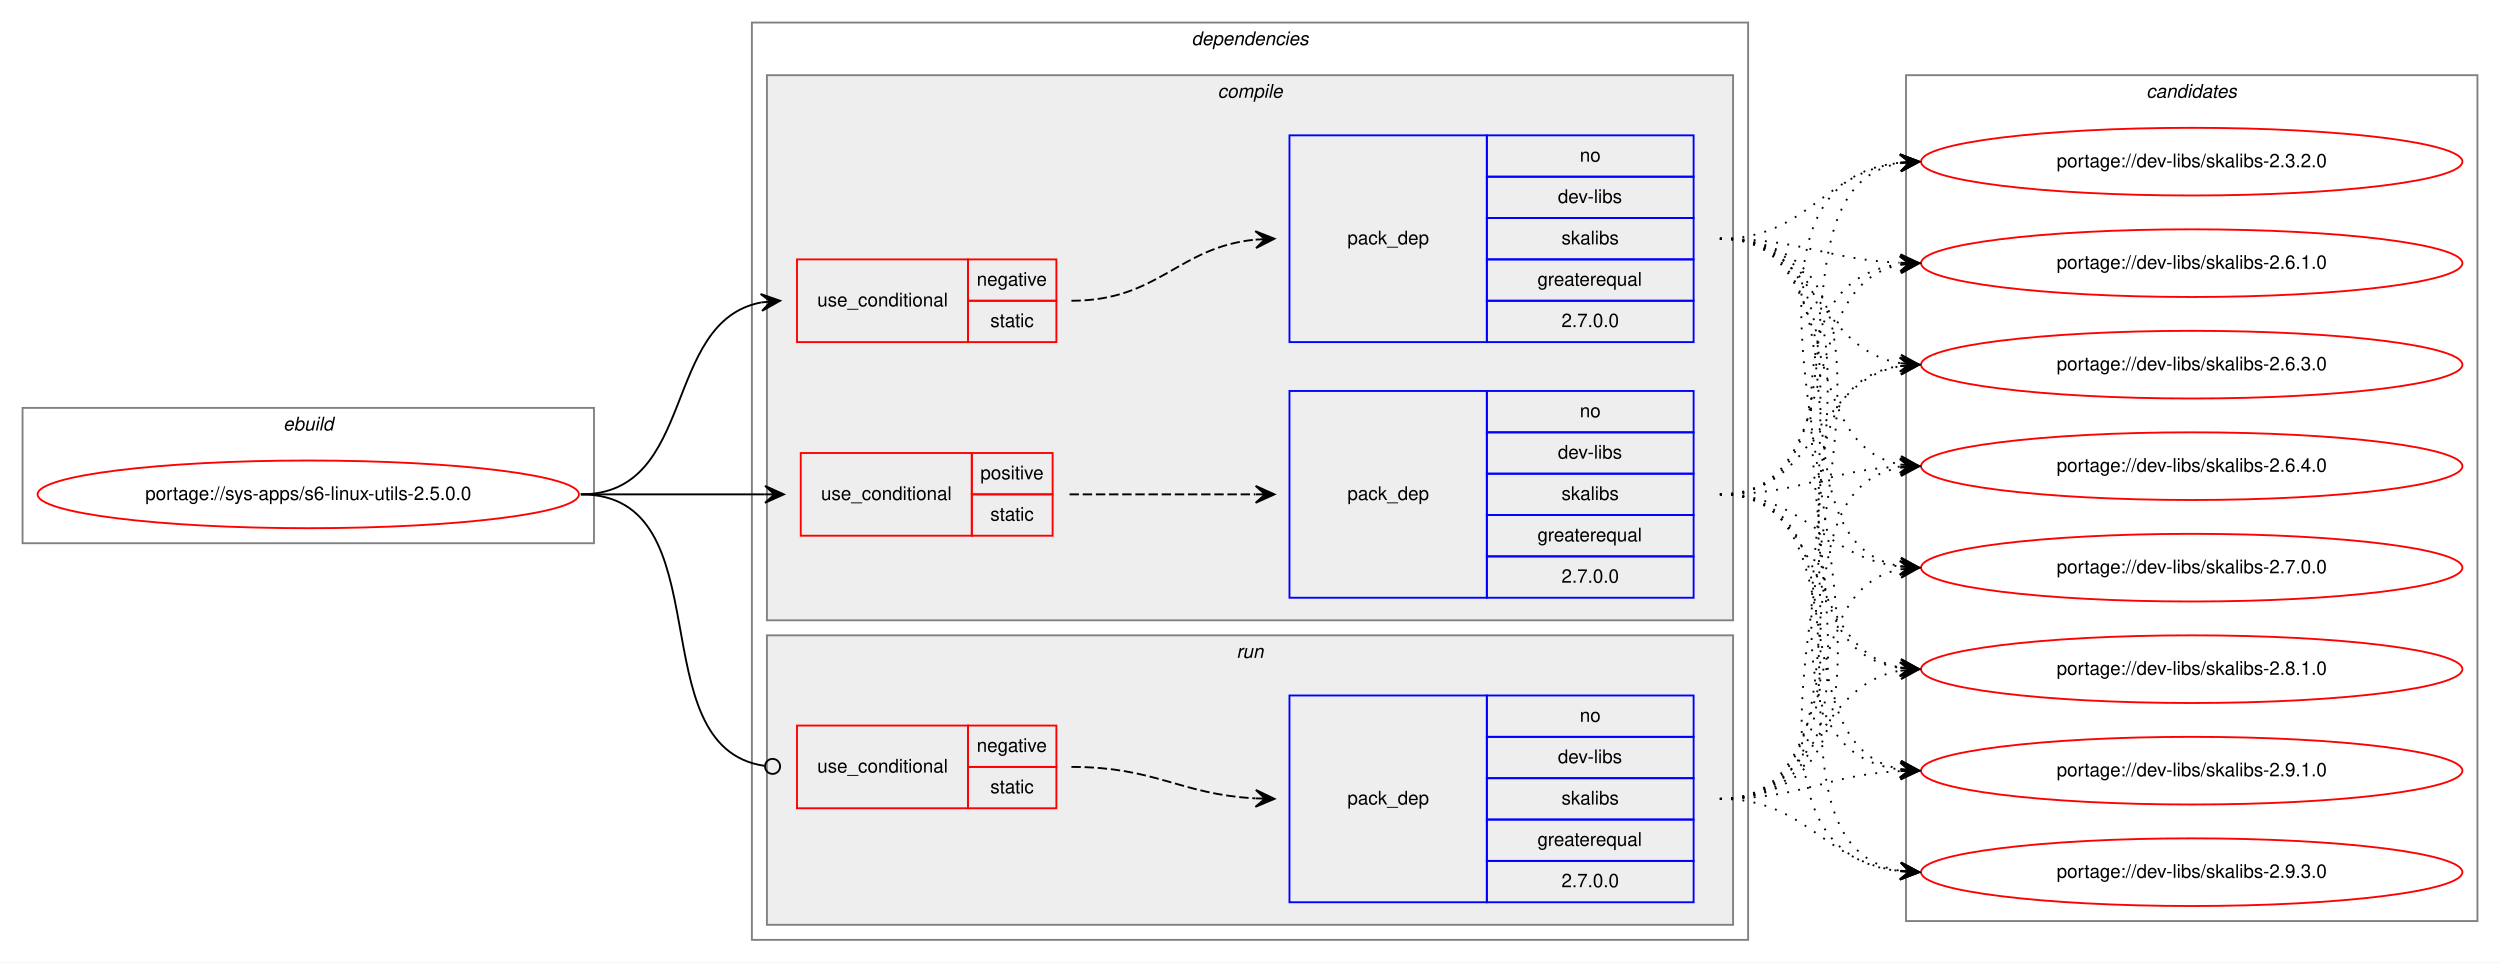
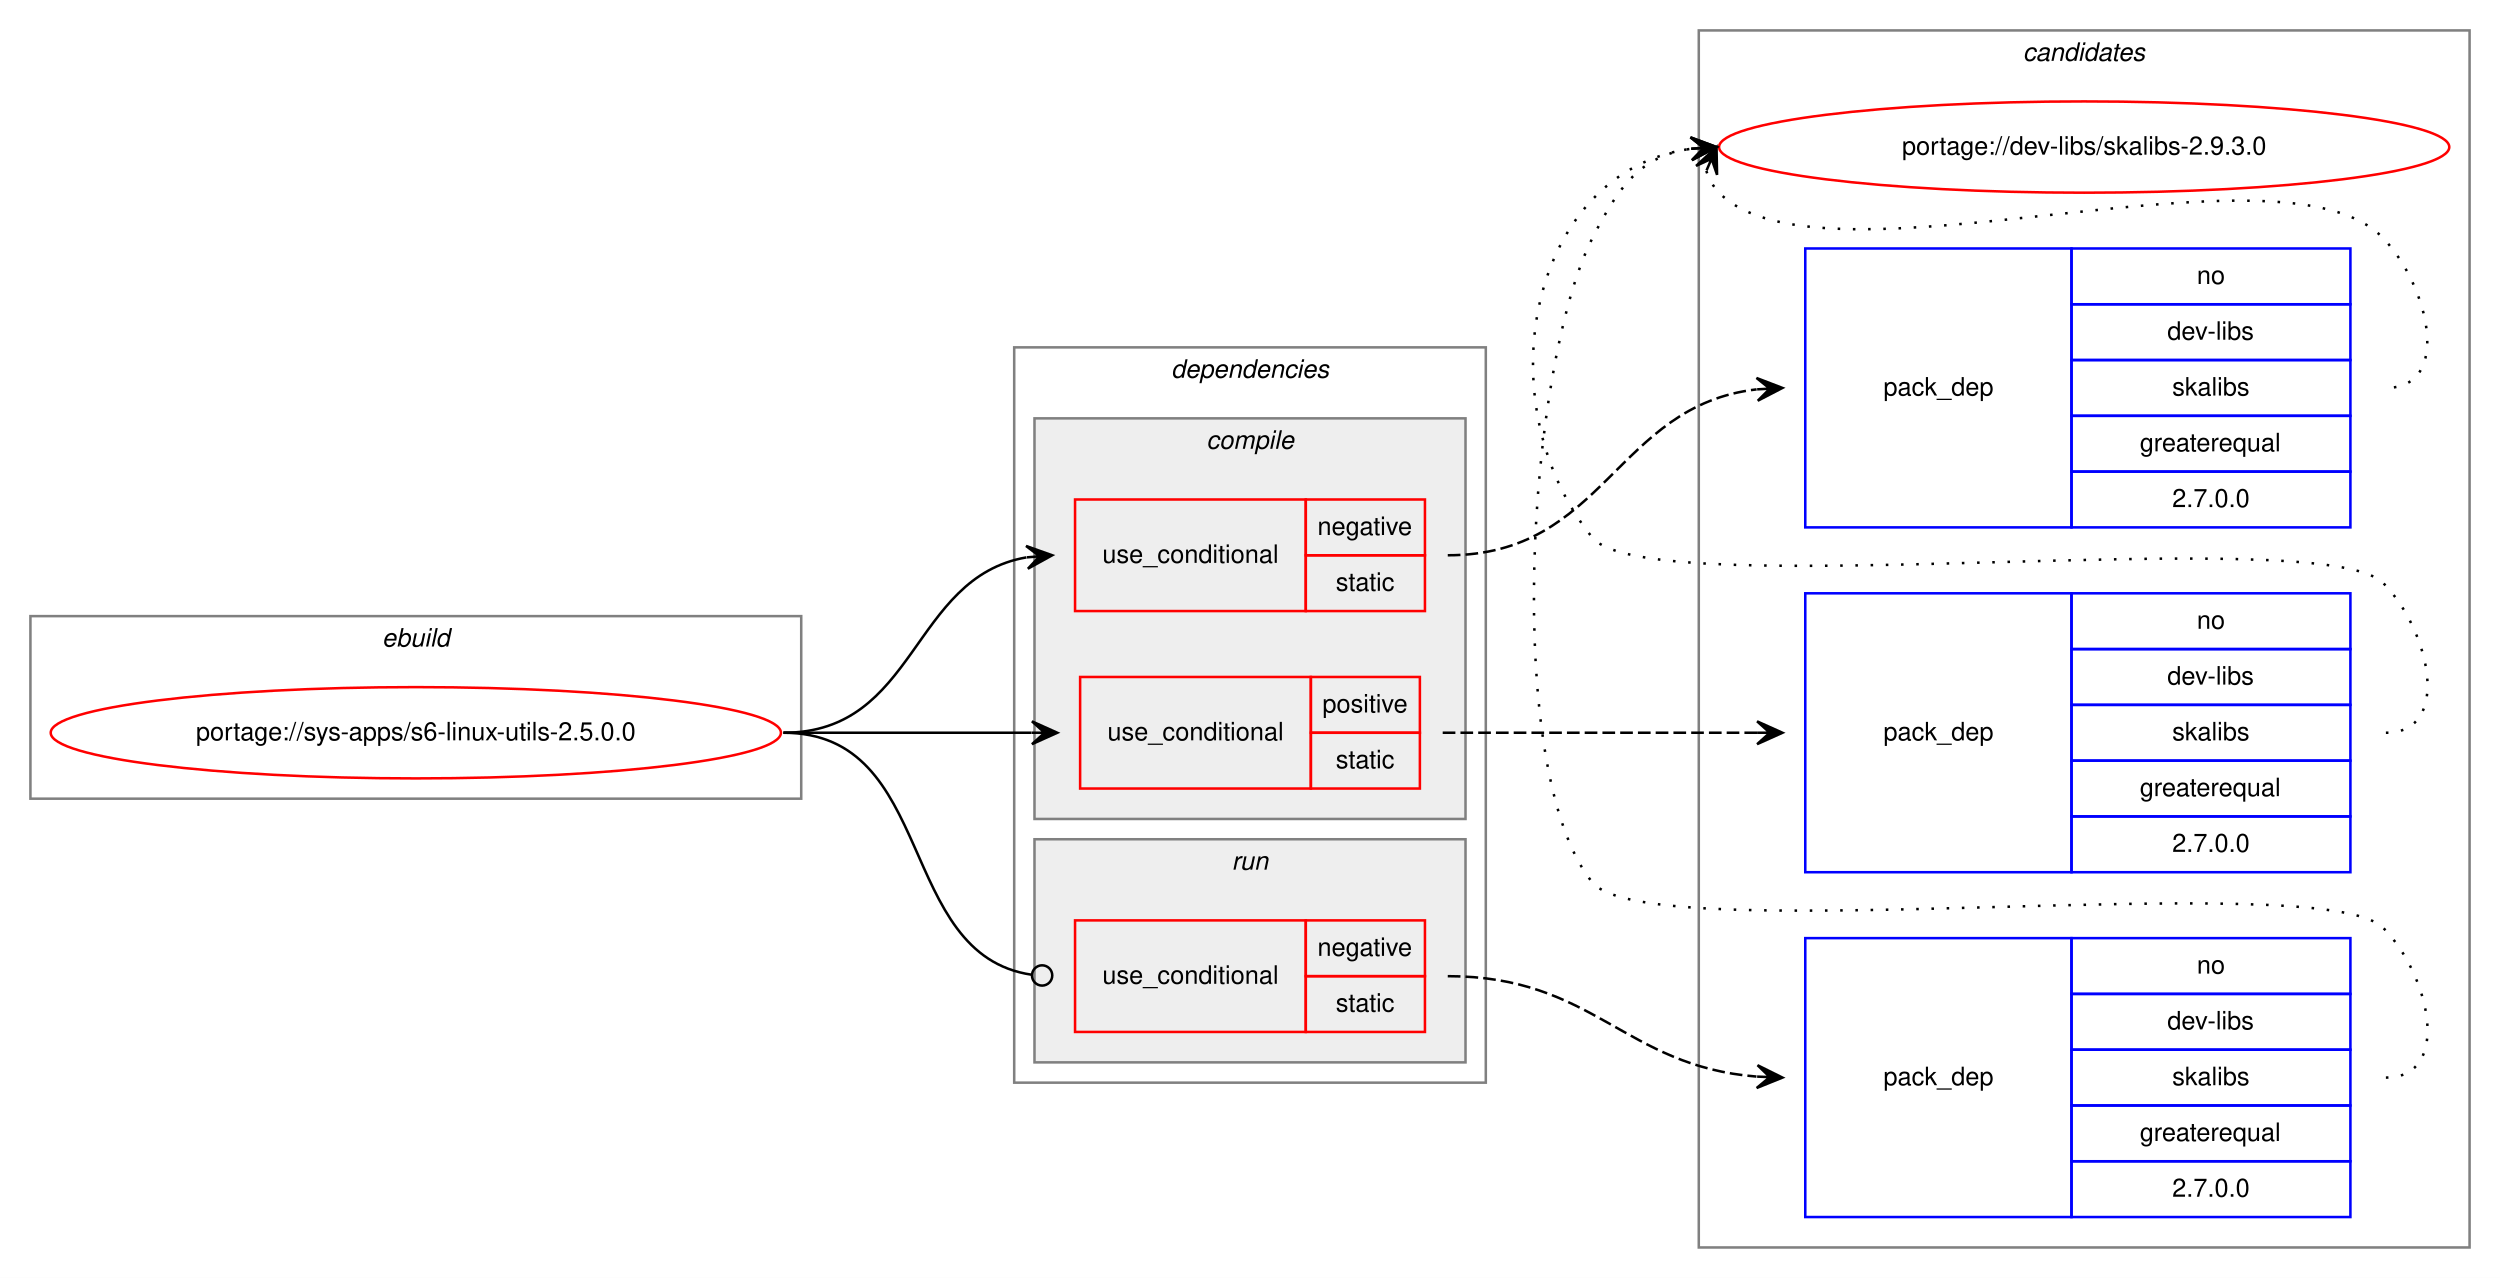
- <svg xmlns="http://www.w3.org/2000/svg" xmlns:xlink="http://www.w3.org/1999/xlink" width="1330pt" height="512pt" viewBox="0.00 0.00 1330.00 512.00">
-   <g id="graph0" class="graph" transform="scale(1 1) rotate(0) translate(4 508)">
-     <polygon fill="white" stroke="transparent" points="-4,4 -4,-508 1326,-508 1326,4 -4,4" />
+ <svg xmlns="http://www.w3.org/2000/svg" xmlns:xlink="http://www.w3.org/1999/xlink" width="986pt" height="504pt" viewBox="0.00 0.00 986.00 504.00">
+   <g id="graph0" class="graph" transform="scale(1 1) rotate(0) translate(4 500)">
+     <polygon fill="white" stroke="transparent" points="-4,4 -4,-500 982,-500 982,4 -4,4" />
    <g id="clust1" class="cluster">
-       <polygon fill="none" stroke="gray" points="8,-219 8,-291 312,-291 312,-219 8,-219" />
-       <text text-anchor="start" x="146.66" y="-279" font-family="Helvetica,sans-Serif" font-style="italic" font-size="10.00">ebuild</text>
+       <polygon fill="none" stroke="gray" points="8,-185 8,-257 312,-257 312,-185 8,-185" />
+       <text text-anchor="start" x="146.66" y="-245" font-family="Helvetica,sans-Serif" font-style="italic" font-size="10.00">ebuild</text>
+     </g>
+     <g id="clust12" class="cluster">
+       <polygon fill="none" stroke="gray" points="666,-8 666,-488 970,-488 970,-8 666,-8" />
+       <text text-anchor="start" x="793.82" y="-476" font-family="Helvetica,sans-Serif" font-style="italic" font-size="10.00">candidates</text>
    </g>
    <g id="clust2" class="cluster">
-       <polygon fill="none" stroke="gray" points="396,-8 396,-496 926,-496 926,-8 396,-8" />
-       <text text-anchor="start" x="629.88" y="-484" font-family="Helvetica,sans-Serif" font-style="italic" font-size="10.00">dependencies</text>
+       <polygon fill="none" stroke="gray" points="396,-73 396,-363 582,-363 582,-73 396,-73" />
+       <text text-anchor="start" x="457.88" y="-351" font-family="Helvetica,sans-Serif" font-style="italic" font-size="10.00">dependencies</text>
+     </g>
+     <g id="clust9" class="cluster">
+       <polygon fill="#eeeeee" stroke="gray" points="404,-81 404,-169 574,-169 574,-81 404,-81" />
+       <text text-anchor="start" x="481.78" y="-157" font-family="Helvetica,sans-Serif" font-style="italic" font-size="10.00">run</text>
    </g>
    <g id="clust3" class="cluster">
-       <polygon fill="#eeeeee" stroke="gray" points="404,-178 404,-468 918,-468 918,-178 404,-178" />
-       <text text-anchor="start" x="643.78" y="-456" font-family="Helvetica,sans-Serif" font-style="italic" font-size="10.00">compile</text>
-     </g>
-     <g id="clust9" class="cluster">
-       <polygon fill="#eeeeee" stroke="gray" points="404,-16 404,-170 918,-170 918,-16 404,-16" />
-       <text text-anchor="start" x="653.78" y="-158" font-family="Helvetica,sans-Serif" font-style="italic" font-size="10.00">run</text>
-     </g>
-     <g id="clust12" class="cluster">
-       <polygon fill="none" stroke="gray" points="1010,-18 1010,-468 1314,-468 1314,-18 1010,-18" />
-       <text text-anchor="start" x="1137.82" y="-456" font-family="Helvetica,sans-Serif" font-style="italic" font-size="10.00">candidates</text>
+       <polygon fill="#eeeeee" stroke="gray" points="404,-177 404,-335 574,-335 574,-177 404,-177" />
+       <text text-anchor="start" x="471.78" y="-323" font-family="Helvetica,sans-Serif" font-style="italic" font-size="10.00">compile</text>
    </g>
    <g id="node1" class="node">
      <g id="a_node1">
        <a xlink:href="../sys-apps/s6-linux-utils-2.5.0.0.svg" xlink:title="portage://sys-apps/s6-linux-utils-2.5.0.0">
-           <ellipse fill="none" stroke="red" cx="160" cy="-245" rx="144" ry="18" />
-           <text text-anchor="middle" x="160" y="-242" font-family="Helvetica,sans-Serif" font-size="10.00">portage://sys-apps/s6-linux-utils-2.5.0.0</text>
+           <ellipse fill="none" stroke="red" cx="160" cy="-211" rx="144" ry="18" />
+           <text text-anchor="middle" x="160" y="-208" font-family="Helvetica,sans-Serif" font-size="10.00">portage://sys-apps/s6-linux-utils-2.5.0.0</text>
        </a>
      </g>
    </g>
    <g id="node2" class="node">
-       <polygon fill="none" stroke="red" points="420,-326 420,-370 511,-370 511,-326 420,-326" />
-       <text text-anchor="start" x="430.77" y="-345" font-family="Helvetica,sans-Serif" font-size="10.00">use_conditional</text>
-       <polygon fill="none" stroke="red" points="511,-348 511,-370 558,-370 558,-348 511,-348" />
-       <text text-anchor="start" x="515.6" y="-356" font-family="Helvetica,sans-Serif" font-size="10.00">negative</text>
-       <polygon fill="none" stroke="red" points="511,-326 511,-348 558,-348 558,-326 511,-326" />
-       <text text-anchor="start" x="522.83" y="-334" font-family="Helvetica,sans-Serif" font-size="10.00">static</text>
+       <polygon fill="none" stroke="red" points="420,-259 420,-303 511,-303 511,-259 420,-259" />
+       <text text-anchor="start" x="430.77" y="-278" font-family="Helvetica,sans-Serif" font-size="10.00">use_conditional</text>
+       <polygon fill="none" stroke="red" points="511,-281 511,-303 558,-303 558,-281 511,-281" />
+       <text text-anchor="start" x="515.6" y="-289" font-family="Helvetica,sans-Serif" font-size="10.00">negative</text>
+       <polygon fill="none" stroke="red" points="511,-259 511,-281 558,-281 558,-259 511,-259" />
+       <text text-anchor="start" x="522.83" y="-267" font-family="Helvetica,sans-Serif" font-size="10.00">static</text>
    </g>
    <g id="edge2" class="edge">
-       <path fill="none" stroke="black" d="M305,-245C367.1,-245 347.81,-337.04 401.01,-347.11" />
-       <polygon fill="black" stroke="black" points="411,-348 400.64,-351.59 406.02,-347.56 401.04,-347.11 401.04,-347.11 401.04,-347.11 406.02,-347.56 401.44,-342.63 411,-348 411,-348" />
+       <path fill="none" stroke="black" d="M305,-211C357.82,-211 355.17,-272.27 400.84,-280.17" />
+       <polygon fill="black" stroke="black" points="411,-281 400.67,-284.67 406.02,-280.59 401.03,-280.18 401.03,-280.18 401.03,-280.18 406.02,-280.59 401.4,-275.7 411,-281 411,-281" />
    </g>
    <g id="node4" class="node">
-       <polygon fill="none" stroke="red" points="422,-223 422,-267 513,-267 513,-223 422,-223" />
-       <text text-anchor="start" x="432.77" y="-242" font-family="Helvetica,sans-Serif" font-size="10.00">use_conditional</text>
-       <polygon fill="none" stroke="red" points="513,-245 513,-267 556,-267 556,-245 513,-245" />
-       <text text-anchor="start" x="517.55" y="-253" font-family="Helvetica,sans-Serif" font-size="10.00">positive</text>
-       <polygon fill="none" stroke="red" points="513,-223 513,-245 556,-245 556,-223 513,-223" />
-       <text text-anchor="start" x="522.83" y="-231" font-family="Helvetica,sans-Serif" font-size="10.00">static</text>
+       <polygon fill="none" stroke="red" points="422,-189 422,-233 513,-233 513,-189 422,-189" />
+       <text text-anchor="start" x="432.77" y="-208" font-family="Helvetica,sans-Serif" font-size="10.00">use_conditional</text>
+       <polygon fill="none" stroke="red" points="513,-211 513,-233 556,-233 556,-211 513,-211" />
+       <text text-anchor="start" x="517.55" y="-219" font-family="Helvetica,sans-Serif" font-size="10.00">positive</text>
+       <polygon fill="none" stroke="red" points="513,-189 513,-211 556,-211 556,-189 513,-189" />
+       <text text-anchor="start" x="522.83" y="-197" font-family="Helvetica,sans-Serif" font-size="10.00">static</text>
    </g>
    <g id="edge4" class="edge">
-       <path fill="none" stroke="black" d="M305,-245C349.44,-245 363.02,-245 402.88,-245" />
-       <polygon fill="black" stroke="black" points="413,-245 403,-249.5 408,-245 403,-245 403,-245 403,-245 408,-245 403,-240.5 413,-245 413,-245" />
+       <path fill="none" stroke="black" d="M305,-211C349.44,-211 363.02,-211 402.88,-211" />
+       <polygon fill="black" stroke="black" points="413,-211 403,-215.5 408,-211 403,-211 403,-211 403,-211 408,-211 403,-206.5 413,-211 413,-211" />
    </g>
    <g id="node6" class="node">
-       <polygon fill="none" stroke="red" points="420,-78 420,-122 511,-122 511,-78 420,-78" />
-       <text text-anchor="start" x="430.77" y="-97" font-family="Helvetica,sans-Serif" font-size="10.00">use_conditional</text>
-       <polygon fill="none" stroke="red" points="511,-100 511,-122 558,-122 558,-100 511,-100" />
-       <text text-anchor="start" x="515.6" y="-108" font-family="Helvetica,sans-Serif" font-size="10.00">negative</text>
-       <polygon fill="none" stroke="red" points="511,-78 511,-100 558,-100 558,-78 511,-78" />
-       <text text-anchor="start" x="522.83" y="-86" font-family="Helvetica,sans-Serif" font-size="10.00">static</text>
+       <polygon fill="none" stroke="red" points="420,-93 420,-137 511,-137 511,-93 420,-93" />
+       <text text-anchor="start" x="430.77" y="-112" font-family="Helvetica,sans-Serif" font-size="10.00">use_conditional</text>
+       <polygon fill="none" stroke="red" points="511,-115 511,-137 558,-137 558,-115 511,-115" />
+       <text text-anchor="start" x="515.6" y="-123" font-family="Helvetica,sans-Serif" font-size="10.00">negative</text>
+       <polygon fill="none" stroke="red" points="511,-93 511,-115 558,-115 558,-93 511,-93" />
+       <text text-anchor="start" x="522.83" y="-101" font-family="Helvetica,sans-Serif" font-size="10.00">static</text>
    </g>
    <g id="edge6" class="edge">
-       <path fill="none" stroke="black" d="M305,-245C381.87,-245 334.97,-110.56 402.65,-100.58" />
-       <ellipse fill="none" stroke="black" cx="407.01" cy="-100.28" rx="4" ry="4" />
+       <path fill="none" stroke="black" d="M305,-211C365.7,-211 349.17,-123.43 402.93,-115.56" />
+       <ellipse fill="none" stroke="black" cx="407.01" cy="-115.28" rx="4" ry="4" />
    </g>
    <g id="node3" class="node">
-       <polygon fill="none" stroke="blue" points="682,-326 682,-436 787,-436 787,-326 682,-326" />
-       <text text-anchor="start" x="712.82" y="-378" font-family="Helvetica,sans-Serif" font-size="10.00">pack_dep</text>
-       <polygon fill="none" stroke="blue" points="787,-414 787,-436 897,-436 897,-414 787,-414" />
-       <text text-anchor="start" x="836.44" y="-422" font-family="Helvetica,sans-Serif" font-size="10.00">no</text>
-       <polygon fill="none" stroke="blue" points="787,-392 787,-414 897,-414 897,-392 787,-392" />
-       <text text-anchor="start" x="824.78" y="-400" font-family="Helvetica,sans-Serif" font-size="10.00">dev-libs</text>
-       <polygon fill="none" stroke="blue" points="787,-370 787,-392 897,-392 897,-370 787,-370" />
-       <text text-anchor="start" x="826.72" y="-378" font-family="Helvetica,sans-Serif" font-size="10.00">skalibs</text>
-       <polygon fill="none" stroke="blue" points="787,-348 787,-370 897,-370 897,-348 787,-348" />
-       <text text-anchor="start" x="813.94" y="-356" font-family="Helvetica,sans-Serif" font-size="10.00">greaterequal</text>
-       <polygon fill="none" stroke="blue" points="787,-326 787,-348 897,-348 897,-326 787,-326" />
-       <text text-anchor="start" x="826.71" y="-334" font-family="Helvetica,sans-Serif" font-size="10.00">2.7.0.0</text>
+       <polygon fill="none" stroke="blue" points="708,-292 708,-402 813,-402 813,-292 708,-292" />
+       <text text-anchor="start" x="738.82" y="-344" font-family="Helvetica,sans-Serif" font-size="10.00">pack_dep</text>
+       <polygon fill="none" stroke="blue" points="813,-380 813,-402 923,-402 923,-380 813,-380" />
+       <text text-anchor="start" x="862.44" y="-388" font-family="Helvetica,sans-Serif" font-size="10.00">no</text>
+       <polygon fill="none" stroke="blue" points="813,-358 813,-380 923,-380 923,-358 813,-358" />
+       <text text-anchor="start" x="850.78" y="-366" font-family="Helvetica,sans-Serif" font-size="10.00">dev-libs</text>
+       <polygon fill="none" stroke="blue" points="813,-336 813,-358 923,-358 923,-336 813,-336" />
+       <text text-anchor="start" x="852.72" y="-344" font-family="Helvetica,sans-Serif" font-size="10.00">skalibs</text>
+       <polygon fill="none" stroke="blue" points="813,-314 813,-336 923,-336 923,-314 813,-314" />
+       <text text-anchor="start" x="839.94" y="-322" font-family="Helvetica,sans-Serif" font-size="10.00">greaterequal</text>
+       <polygon fill="none" stroke="blue" points="813,-292 813,-314 923,-314 923,-292 813,-292" />
+       <text text-anchor="start" x="852.71" y="-300" font-family="Helvetica,sans-Serif" font-size="10.00">2.7.0.0</text>
    </g>
    <g id="edge1" class="edge">
-       <path fill="none" stroke="black" stroke-dasharray="5,2" d="M566,-348C612.56,-348 622.49,-376.4 663.75,-380.51" />
-       <polygon fill="black" stroke="black" points="674,-381 663.8,-385.02 669.01,-380.76 664.01,-380.52 664.01,-380.52 664.01,-380.52 669.01,-380.76 664.23,-376.03 674,-381 674,-381" />
+       <path fill="none" stroke="black" stroke-dasharray="5,2" d="M567,-281C629,-281 633.13,-339.98 688.8,-346.43" />
+       <polygon fill="black" stroke="black" points="699,-347 688.76,-350.93 694.01,-346.72 689.02,-346.44 689.02,-346.44 689.02,-346.44 694.01,-346.72 689.27,-341.95 699,-347 699,-347" />
    </g>
    <g id="node8" class="node">
      <g id="a_node8">
-         <a xlink:href="../dev-libs/skalibs-2.3.2.0.svg" xlink:title="portage://dev-libs/skalibs-2.3.2.0">
-           <ellipse fill="none" stroke="red" cx="1162" cy="-422" rx="144" ry="18" />
-           <text text-anchor="middle" x="1162" y="-419" font-family="Helvetica,sans-Serif" font-size="10.00">portage://dev-libs/skalibs-2.3.2.0</text>
+         <a xlink:href="../dev-libs/skalibs-2.9.3.0.svg" xlink:title="portage://dev-libs/skalibs-2.9.3.0">
+           <ellipse fill="none" stroke="red" cx="818" cy="-442" rx="144" ry="18" />
+           <text text-anchor="middle" x="818" y="-439" font-family="Helvetica,sans-Serif" font-size="10.00">portage://dev-libs/skalibs-2.9.3.0</text>
        </a>
      </g>
    </g>
    <g id="edge7" class="edge">
-       <path fill="none" stroke="black" stroke-dasharray="1,5" d="M911,-381C957.96,-381 965.56,-416.44 1006.99,-421.42" />
-       <polygon fill="black" stroke="black" points="1017,-422 1006.76,-425.91 1012.01,-421.71 1007.02,-421.42 1007.02,-421.42 1007.02,-421.42 1012.01,-421.71 1007.28,-416.93 1017,-422 1017,-422" />
+       <path fill="none" stroke="black" stroke-dasharray="1,5" d="M668.98,-432.58C669.95,-429.46 671.8,-426.23 674,-424 715,-382.46 895.81,-448.32 936,-406 954.06,-386.98 963.23,-347 937,-347" />
+       <polygon fill="black" stroke="black" points="673,-442 664.94,-434.57 671.04,-437.4 669.07,-432.8 669.07,-432.8 669.07,-432.8 671.04,-437.4 673.21,-431.04 673,-442 673,-442" />
    </g>
-     <g id="node9" class="node">
-       <g id="a_node9">
-         <a xlink:href="../dev-libs/skalibs-2.6.1.0.svg" xlink:title="portage://dev-libs/skalibs-2.6.1.0">
-           <ellipse fill="none" stroke="red" cx="1162" cy="-368" rx="144" ry="18" />
-           <text text-anchor="middle" x="1162" y="-365" font-family="Helvetica,sans-Serif" font-size="10.00">portage://dev-libs/skalibs-2.6.1.0</text>
-         </a>
-       </g>
+     <g id="node5" class="node">
+       <polygon fill="none" stroke="blue" points="708,-156 708,-266 813,-266 813,-156 708,-156" />
+       <text text-anchor="start" x="738.82" y="-208" font-family="Helvetica,sans-Serif" font-size="10.00">pack_dep</text>
+       <polygon fill="none" stroke="blue" points="813,-244 813,-266 923,-266 923,-244 813,-244" />
+       <text text-anchor="start" x="862.44" y="-252" font-family="Helvetica,sans-Serif" font-size="10.00">no</text>
+       <polygon fill="none" stroke="blue" points="813,-222 813,-244 923,-244 923,-222 813,-222" />
+       <text text-anchor="start" x="850.78" y="-230" font-family="Helvetica,sans-Serif" font-size="10.00">dev-libs</text>
+       <polygon fill="none" stroke="blue" points="813,-200 813,-222 923,-222 923,-200 813,-200" />
+       <text text-anchor="start" x="852.72" y="-208" font-family="Helvetica,sans-Serif" font-size="10.00">skalibs</text>
+       <polygon fill="none" stroke="blue" points="813,-178 813,-200 923,-200 923,-178 813,-178" />
+       <text text-anchor="start" x="839.94" y="-186" font-family="Helvetica,sans-Serif" font-size="10.00">greaterequal</text>
+       <polygon fill="none" stroke="blue" points="813,-156 813,-178 923,-178 923,-156 813,-156" />
+       <text text-anchor="start" x="852.71" y="-164" font-family="Helvetica,sans-Serif" font-size="10.00">2.7.0.0</text>
+     </g>
+     <g id="edge3" class="edge">
+       <path fill="none" stroke="black" stroke-dasharray="5,2" d="M565,-211C621.07,-211 637.55,-211 688.97,-211" />
+       <polygon fill="black" stroke="black" points="699,-211 689,-215.5 694,-211 689,-211 689,-211 689,-211 694,-211 689,-206.5 699,-211 699,-211" />
    </g>
    <g id="edge8" class="edge">
-       <path fill="none" stroke="black" stroke-dasharray="1,5" d="M911,-381C954.76,-381 967.58,-369.95 1006.51,-368.23" />
-       <polygon fill="black" stroke="black" points="1017,-368 1007.1,-372.71 1012,-368.11 1007,-368.22 1007,-368.22 1007,-368.22 1012,-368.11 1006.91,-363.72 1017,-368 1017,-368" />
+       <path fill="none" stroke="black" stroke-dasharray="1,5" d="M937,-211C963.23,-211 954.39,-251.3 936,-270 911.65,-294.75 645.83,-261 624,-288 581.05,-341.13 599.15,-432.52 662.83,-441.31" />
+       <polygon fill="black" stroke="black" points="673,-442 662.72,-445.82 668.01,-441.66 663.02,-441.33 663.02,-441.33 663.02,-441.33 668.01,-441.66 663.33,-436.84 673,-442 673,-442" />
    </g>
-     <g id="node10" class="node">
-       <g id="a_node10">
-         <a xlink:href="../dev-libs/skalibs-2.6.3.0.svg" xlink:title="portage://dev-libs/skalibs-2.6.3.0">
-           <ellipse fill="none" stroke="red" cx="1162" cy="-314" rx="144" ry="18" />
-           <text text-anchor="middle" x="1162" y="-311" font-family="Helvetica,sans-Serif" font-size="10.00">portage://dev-libs/skalibs-2.6.3.0</text>
-         </a>
-       </g>
+     <g id="node7" class="node">
+       <polygon fill="none" stroke="blue" points="708,-20 708,-130 813,-130 813,-20 708,-20" />
+       <text text-anchor="start" x="738.82" y="-72" font-family="Helvetica,sans-Serif" font-size="10.00">pack_dep</text>
+       <polygon fill="none" stroke="blue" points="813,-108 813,-130 923,-130 923,-108 813,-108" />
+       <text text-anchor="start" x="862.44" y="-116" font-family="Helvetica,sans-Serif" font-size="10.00">no</text>
+       <polygon fill="none" stroke="blue" points="813,-86 813,-108 923,-108 923,-86 813,-86" />
+       <text text-anchor="start" x="850.78" y="-94" font-family="Helvetica,sans-Serif" font-size="10.00">dev-libs</text>
+       <polygon fill="none" stroke="blue" points="813,-64 813,-86 923,-86 923,-64 813,-64" />
+       <text text-anchor="start" x="852.72" y="-72" font-family="Helvetica,sans-Serif" font-size="10.00">skalibs</text>
+       <polygon fill="none" stroke="blue" points="813,-42 813,-64 923,-64 923,-42 813,-42" />
+       <text text-anchor="start" x="839.94" y="-50" font-family="Helvetica,sans-Serif" font-size="10.00">greaterequal</text>
+       <polygon fill="none" stroke="blue" points="813,-20 813,-42 923,-42 923,-20 813,-20" />
+       <text text-anchor="start" x="852.71" y="-28" font-family="Helvetica,sans-Serif" font-size="10.00">2.7.0.0</text>
+     </g>
+     <g id="edge5" class="edge">
+       <path fill="none" stroke="black" stroke-dasharray="5,2" d="M567,-115C624.71,-115 636.42,-79.55 688.74,-75.4" />
+       <polygon fill="black" stroke="black" points="699,-75 689.18,-79.88 694,-75.19 689.01,-75.39 689.01,-75.39 689.01,-75.39 694,-75.19 688.83,-70.89 699,-75 699,-75" />
    </g>
    <g id="edge9" class="edge">
-       <path fill="none" stroke="black" stroke-dasharray="1,5" d="M911,-381C963.14,-381 961.72,-322.36 1006.95,-314.8" />
-       <polygon fill="black" stroke="black" points="1017,-314 1007.39,-319.28 1012.02,-314.4 1007.03,-314.79 1007.03,-314.79 1007.03,-314.79 1012.02,-314.4 1006.67,-310.31 1017,-314 1017,-314" />
-     </g>
-     <g id="node11" class="node">
-       <g id="a_node11">
-         <a xlink:href="../dev-libs/skalibs-2.6.4.0.svg" xlink:title="portage://dev-libs/skalibs-2.6.4.0">
-           <ellipse fill="none" stroke="red" cx="1162" cy="-260" rx="144" ry="18" />
-           <text text-anchor="middle" x="1162" y="-257" font-family="Helvetica,sans-Serif" font-size="10.00">portage://dev-libs/skalibs-2.6.4.0</text>
-         </a>
-       </g>
-     </g>
-     <g id="edge10" class="edge">
-       <path fill="none" stroke="black" stroke-dasharray="1,5" d="M911,-381C978.86,-381 948.98,-271.98 1006.92,-260.9" />
-       <polygon fill="black" stroke="black" points="1017,-260 1007.44,-265.38 1012.02,-260.45 1007.04,-260.89 1007.04,-260.89 1007.04,-260.89 1012.02,-260.45 1006.64,-256.41 1017,-260 1017,-260" />
-     </g>
-     <g id="node12" class="node">
-       <g id="a_node12">
-         <a xlink:href="../dev-libs/skalibs-2.7.0.0.svg" xlink:title="portage://dev-libs/skalibs-2.7.0.0">
-           <ellipse fill="none" stroke="red" cx="1162" cy="-206" rx="144" ry="18" />
-           <text text-anchor="middle" x="1162" y="-203" font-family="Helvetica,sans-Serif" font-size="10.00">portage://dev-libs/skalibs-2.7.0.0</text>
-         </a>
-       </g>
-     </g>
-     <g id="edge11" class="edge">
-       <path fill="none" stroke="black" stroke-dasharray="1,5" d="M911,-381C998.2,-381 932.01,-220.06 1006.63,-206.86" />
-       <polygon fill="black" stroke="black" points="1017,-206 1007.41,-211.31 1012.02,-206.41 1007.03,-206.83 1007.03,-206.83 1007.03,-206.83 1012.02,-206.41 1006.66,-202.34 1017,-206 1017,-206" />
-     </g>
-     <g id="node13" class="node">
-       <g id="a_node13">
-         <a xlink:href="../dev-libs/skalibs-2.8.1.0.svg" xlink:title="portage://dev-libs/skalibs-2.8.1.0">
-           <ellipse fill="none" stroke="red" cx="1162" cy="-152" rx="144" ry="18" />
-           <text text-anchor="middle" x="1162" y="-149" font-family="Helvetica,sans-Serif" font-size="10.00">portage://dev-libs/skalibs-2.8.1.0</text>
-         </a>
-       </g>
-     </g>
-     <g id="edge12" class="edge">
-       <path fill="none" stroke="black" stroke-dasharray="1,5" d="M911,-381C1019.54,-381 912.23,-166.52 1006.86,-152.7" />
-       <polygon fill="black" stroke="black" points="1017,-152 1007.33,-157.18 1012.01,-152.34 1007.02,-152.69 1007.02,-152.69 1007.02,-152.69 1012.01,-152.34 1006.71,-148.2 1017,-152 1017,-152" />
-     </g>
-     <g id="node14" class="node">
-       <g id="a_node14">
-         <a xlink:href="../dev-libs/skalibs-2.9.1.0.svg" xlink:title="portage://dev-libs/skalibs-2.9.1.0">
-           <ellipse fill="none" stroke="red" cx="1162" cy="-98" rx="144" ry="18" />
-           <text text-anchor="middle" x="1162" y="-95" font-family="Helvetica,sans-Serif" font-size="10.00">portage://dev-libs/skalibs-2.9.1.0</text>
-         </a>
-       </g>
-     </g>
-     <g id="edge13" class="edge">
-       <path fill="none" stroke="black" stroke-dasharray="1,5" d="M911,-381C1041.77,-381 891.06,-112.73 1006.98,-98.58" />
-       <polygon fill="black" stroke="black" points="1017,-98 1007.28,-103.07 1012.01,-98.29 1007.02,-98.58 1007.02,-98.58 1007.02,-98.58 1012.01,-98.29 1006.76,-94.09 1017,-98 1017,-98" />
-     </g>
-     <g id="node15" class="node">
-       <g id="a_node15">
-         <a xlink:href="../dev-libs/skalibs-2.9.3.0.svg" xlink:title="portage://dev-libs/skalibs-2.9.3.0">
-           <ellipse fill="none" stroke="red" cx="1162" cy="-44" rx="144" ry="18" />
-           <text text-anchor="middle" x="1162" y="-41" font-family="Helvetica,sans-Serif" font-size="10.00">portage://dev-libs/skalibs-2.9.3.0</text>
-         </a>
-       </g>
-     </g>
-     <g id="edge14" class="edge">
-       <path fill="none" stroke="black" stroke-dasharray="1,5" d="M911,-381C1064.49,-381 869.15,-58.97 1006.96,-44.5" />
-       <polygon fill="black" stroke="black" points="1017,-44 1007.24,-48.99 1012.01,-44.25 1007.01,-44.5 1007.01,-44.5 1007.01,-44.5 1012.01,-44.25 1006.79,-40.01 1017,-44 1017,-44" />
-     </g>
-     <g id="node5" class="node">
-       <polygon fill="none" stroke="blue" points="682,-190 682,-300 787,-300 787,-190 682,-190" />
-       <text text-anchor="start" x="712.82" y="-242" font-family="Helvetica,sans-Serif" font-size="10.00">pack_dep</text>
-       <polygon fill="none" stroke="blue" points="787,-278 787,-300 897,-300 897,-278 787,-278" />
-       <text text-anchor="start" x="836.44" y="-286" font-family="Helvetica,sans-Serif" font-size="10.00">no</text>
-       <polygon fill="none" stroke="blue" points="787,-256 787,-278 897,-278 897,-256 787,-256" />
-       <text text-anchor="start" x="824.78" y="-264" font-family="Helvetica,sans-Serif" font-size="10.00">dev-libs</text>
-       <polygon fill="none" stroke="blue" points="787,-234 787,-256 897,-256 897,-234 787,-234" />
-       <text text-anchor="start" x="826.72" y="-242" font-family="Helvetica,sans-Serif" font-size="10.00">skalibs</text>
-       <polygon fill="none" stroke="blue" points="787,-212 787,-234 897,-234 897,-212 787,-212" />
-       <text text-anchor="start" x="813.94" y="-220" font-family="Helvetica,sans-Serif" font-size="10.00">greaterequal</text>
-       <polygon fill="none" stroke="blue" points="787,-190 787,-212 897,-212 897,-190 787,-190" />
-       <text text-anchor="start" x="826.71" y="-198" font-family="Helvetica,sans-Serif" font-size="10.00">2.7.0.0</text>
-     </g>
-     <g id="edge3" class="edge">
-       <path fill="none" stroke="black" stroke-dasharray="5,2" d="M565,-245C609.85,-245 623.56,-245 663.78,-245" />
-       <polygon fill="black" stroke="black" points="674,-245 664,-249.5 669,-245 664,-245 664,-245 664,-245 669,-245 664,-240.5 674,-245 674,-245" />
-     </g>
-     <g id="edge15" class="edge">
-       <path fill="none" stroke="black" stroke-dasharray="1,5" d="M911,-245C999.11,-245 931.09,-408.44 1007.01,-421.21" />
-       <polygon fill="black" stroke="black" points="1017,-422 1006.68,-425.7 1012.02,-421.61 1007.03,-421.21 1007.03,-421.21 1007.03,-421.21 1012.02,-421.61 1007.39,-416.73 1017,-422 1017,-422" />
-     </g>
-     <g id="edge16" class="edge">
-       <path fill="none" stroke="black" stroke-dasharray="1,5" d="M911,-245C979.5,-245 948.44,-355.82 1006.83,-367.08" />
-       <polygon fill="black" stroke="black" points="1017,-368 1006.64,-371.58 1012.02,-367.55 1007.04,-367.1 1007.04,-367.1 1007.04,-367.1 1012.02,-367.55 1007.45,-362.62 1017,-368 1017,-368" />
-     </g>
-     <g id="edge17" class="edge">
-       <path fill="none" stroke="black" stroke-dasharray="1,5" d="M911,-245C963.59,-245 961.36,-305.39 1006.88,-313.18" />
-       <polygon fill="black" stroke="black" points="1017,-314 1006.67,-317.67 1012.02,-313.59 1007.03,-313.19 1007.03,-313.19 1007.03,-313.19 1012.02,-313.59 1007.4,-308.7 1017,-314 1017,-314" />
-     </g>
-     <g id="edge18" class="edge">
-       <path fill="none" stroke="black" stroke-dasharray="1,5" d="M911,-245C955.05,-245 967.61,-257.86 1006.98,-259.76" />
-       <polygon fill="black" stroke="black" points="1017,-260 1006.9,-264.26 1012,-259.88 1007,-259.76 1007,-259.76 1007,-259.76 1012,-259.88 1007.11,-255.27 1017,-260 1017,-260" />
-     </g>
-     <g id="edge19" class="edge">
-       <path fill="none" stroke="black" stroke-dasharray="1,5" d="M911,-245C957.57,-245 965.76,-211.43 1006.78,-206.58" />
-       <polygon fill="black" stroke="black" points="1017,-206 1007.27,-211.06 1012.01,-206.28 1007.02,-206.57 1007.02,-206.57 1007.02,-206.57 1012.01,-206.28 1006.76,-202.08 1017,-206 1017,-206" />
-     </g>
-     <g id="edge20" class="edge">
-       <path fill="none" stroke="black" stroke-dasharray="1,5" d="M911,-245C970,-245 956.31,-162.58 1006.8,-152.92" />
-       <polygon fill="black" stroke="black" points="1017,-152 1007.44,-157.38 1012.02,-152.45 1007.04,-152.9 1007.04,-152.9 1007.04,-152.9 1012.02,-152.45 1006.64,-148.42 1017,-152 1017,-152" />
-     </g>
-     <g id="edge21" class="edge">
-       <path fill="none" stroke="black" stroke-dasharray="1,5" d="M911,-245C987.93,-245 941.13,-110.91 1006.94,-98.86" />
-       <polygon fill="black" stroke="black" points="1017,-98 1007.42,-103.34 1012.02,-98.43 1007.04,-98.86 1007.04,-98.86 1007.04,-98.86 1012.02,-98.43 1006.65,-94.37 1017,-98 1017,-98" />
-     </g>
-     <g id="edge22" class="edge">
-       <path fill="none" stroke="black" stroke-dasharray="1,5" d="M911,-245C1008.35,-245 922.68,-58.26 1006.81,-44.77" />
-       <polygon fill="black" stroke="black" points="1017,-44 1007.37,-49.24 1012.01,-44.38 1007.03,-44.75 1007.03,-44.75 1007.03,-44.75 1012.01,-44.38 1006.69,-40.26 1017,-44 1017,-44" />
-     </g>
-     <g id="node7" class="node">
-       <polygon fill="none" stroke="blue" points="682,-28 682,-138 787,-138 787,-28 682,-28" />
-       <text text-anchor="start" x="712.82" y="-80" font-family="Helvetica,sans-Serif" font-size="10.00">pack_dep</text>
-       <polygon fill="none" stroke="blue" points="787,-116 787,-138 897,-138 897,-116 787,-116" />
-       <text text-anchor="start" x="836.44" y="-124" font-family="Helvetica,sans-Serif" font-size="10.00">no</text>
-       <polygon fill="none" stroke="blue" points="787,-94 787,-116 897,-116 897,-94 787,-94" />
-       <text text-anchor="start" x="824.78" y="-102" font-family="Helvetica,sans-Serif" font-size="10.00">dev-libs</text>
-       <polygon fill="none" stroke="blue" points="787,-72 787,-94 897,-94 897,-72 787,-72" />
-       <text text-anchor="start" x="826.72" y="-80" font-family="Helvetica,sans-Serif" font-size="10.00">skalibs</text>
-       <polygon fill="none" stroke="blue" points="787,-50 787,-72 897,-72 897,-50 787,-50" />
-       <text text-anchor="start" x="813.94" y="-58" font-family="Helvetica,sans-Serif" font-size="10.00">greaterequal</text>
-       <polygon fill="none" stroke="blue" points="787,-28 787,-50 897,-50 897,-28 787,-28" />
-       <text text-anchor="start" x="826.71" y="-36" font-family="Helvetica,sans-Serif" font-size="10.00">2.7.0.0</text>
-     </g>
-     <g id="edge5" class="edge">
-       <path fill="none" stroke="black" stroke-dasharray="5,2" d="M566,-100C610.98,-100 623.6,-85.43 663.77,-83.27" />
-       <polygon fill="black" stroke="black" points="674,-83 664.12,-87.76 669,-83.13 664,-83.26 664,-83.26 664,-83.26 669,-83.13 663.89,-78.76 674,-83 674,-83" />
-     </g>
-     <g id="edge23" class="edge">
-       <path fill="none" stroke="black" stroke-dasharray="1,5" d="M911,-83C1065.31,-83 868.38,-406.94 1006.91,-421.49" />
-       <polygon fill="black" stroke="black" points="1017,-422 1006.79,-425.99 1012.01,-421.75 1007.01,-421.5 1007.01,-421.5 1007.01,-421.5 1012.01,-421.75 1007.24,-417.01 1017,-422 1017,-422" />
-     </g>
-     <g id="edge24" class="edge">
-       <path fill="none" stroke="black" stroke-dasharray="1,5" d="M911,-83C1042.58,-83 890.31,-353.17 1006.92,-367.42" />
-       <polygon fill="black" stroke="black" points="1017,-368 1006.76,-371.91 1012.01,-367.71 1007.02,-367.42 1007.02,-367.42 1007.02,-367.42 1012.01,-367.71 1007.28,-362.93 1017,-368 1017,-368" />
-     </g>
-     <g id="edge25" class="edge">
-       <path fill="none" stroke="black" stroke-dasharray="1,5" d="M911,-83C1020.32,-83 911.53,-299.35 1006.79,-313.3" />
-       <polygon fill="black" stroke="black" points="1017,-314 1006.71,-317.8 1012.01,-313.66 1007.02,-313.31 1007.02,-313.31 1007.02,-313.31 1012.01,-313.66 1007.33,-308.82 1017,-314 1017,-314" />
-     </g>
-     <g id="edge26" class="edge">
-       <path fill="none" stroke="black" stroke-dasharray="1,5" d="M911,-83C999.11,-83 931.09,-246.44 1007.01,-259.21" />
-       <polygon fill="black" stroke="black" points="1017,-260 1006.68,-263.7 1012.02,-259.61 1007.03,-259.21 1007.03,-259.21 1007.03,-259.21 1012.02,-259.61 1007.39,-254.73 1017,-260 1017,-260" />
-     </g>
-     <g id="edge27" class="edge">
-       <path fill="none" stroke="black" stroke-dasharray="1,5" d="M911,-83C979.5,-83 948.44,-193.82 1006.83,-205.08" />
-       <polygon fill="black" stroke="black" points="1017,-206 1006.64,-209.58 1012.02,-205.55 1007.04,-205.1 1007.04,-205.1 1007.04,-205.1 1012.02,-205.55 1007.45,-200.62 1017,-206 1017,-206" />
-     </g>
-     <g id="edge28" class="edge">
-       <path fill="none" stroke="black" stroke-dasharray="1,5" d="M911,-83C963.59,-83 961.36,-143.39 1006.88,-151.18" />
-       <polygon fill="black" stroke="black" points="1017,-152 1006.67,-155.67 1012.02,-151.59 1007.03,-151.19 1007.03,-151.19 1007.03,-151.19 1012.02,-151.59 1007.4,-146.7 1017,-152 1017,-152" />
-     </g>
-     <g id="edge29" class="edge">
-       <path fill="none" stroke="black" stroke-dasharray="1,5" d="M911,-83C955.05,-83 967.61,-95.86 1006.98,-97.76" />
-       <polygon fill="black" stroke="black" points="1017,-98 1006.9,-102.26 1012,-97.88 1007,-97.76 1007,-97.76 1007,-97.76 1012,-97.88 1007.11,-93.27 1017,-98 1017,-98" />
-     </g>
-     <g id="edge30" class="edge">
-       <path fill="none" stroke="black" stroke-dasharray="1,5" d="M911,-83C957.57,-83 965.76,-49.43 1006.78,-44.58" />
-       <polygon fill="black" stroke="black" points="1017,-44 1007.27,-49.06 1012.01,-44.28 1007.02,-44.57 1007.02,-44.57 1007.02,-44.57 1012.01,-44.28 1006.76,-40.08 1017,-44 1017,-44" />
+       <path fill="none" stroke="black" stroke-dasharray="1,5" d="M937,-75C963.23,-75 954.39,-115.3 936,-134 911.65,-158.75 645.83,-125 624,-152 588.51,-195.89 598.51,-355.64 624,-406 634.54,-426.81 643.26,-438.52 662.83,-441.33" />
+       <polygon fill="black" stroke="black" points="673,-442 662.73,-445.84 668.01,-441.67 663.02,-441.34 663.02,-441.34 663.02,-441.34 668.01,-441.67 663.32,-436.85 673,-442 673,-442" />
    </g>
  </g>
</svg>
